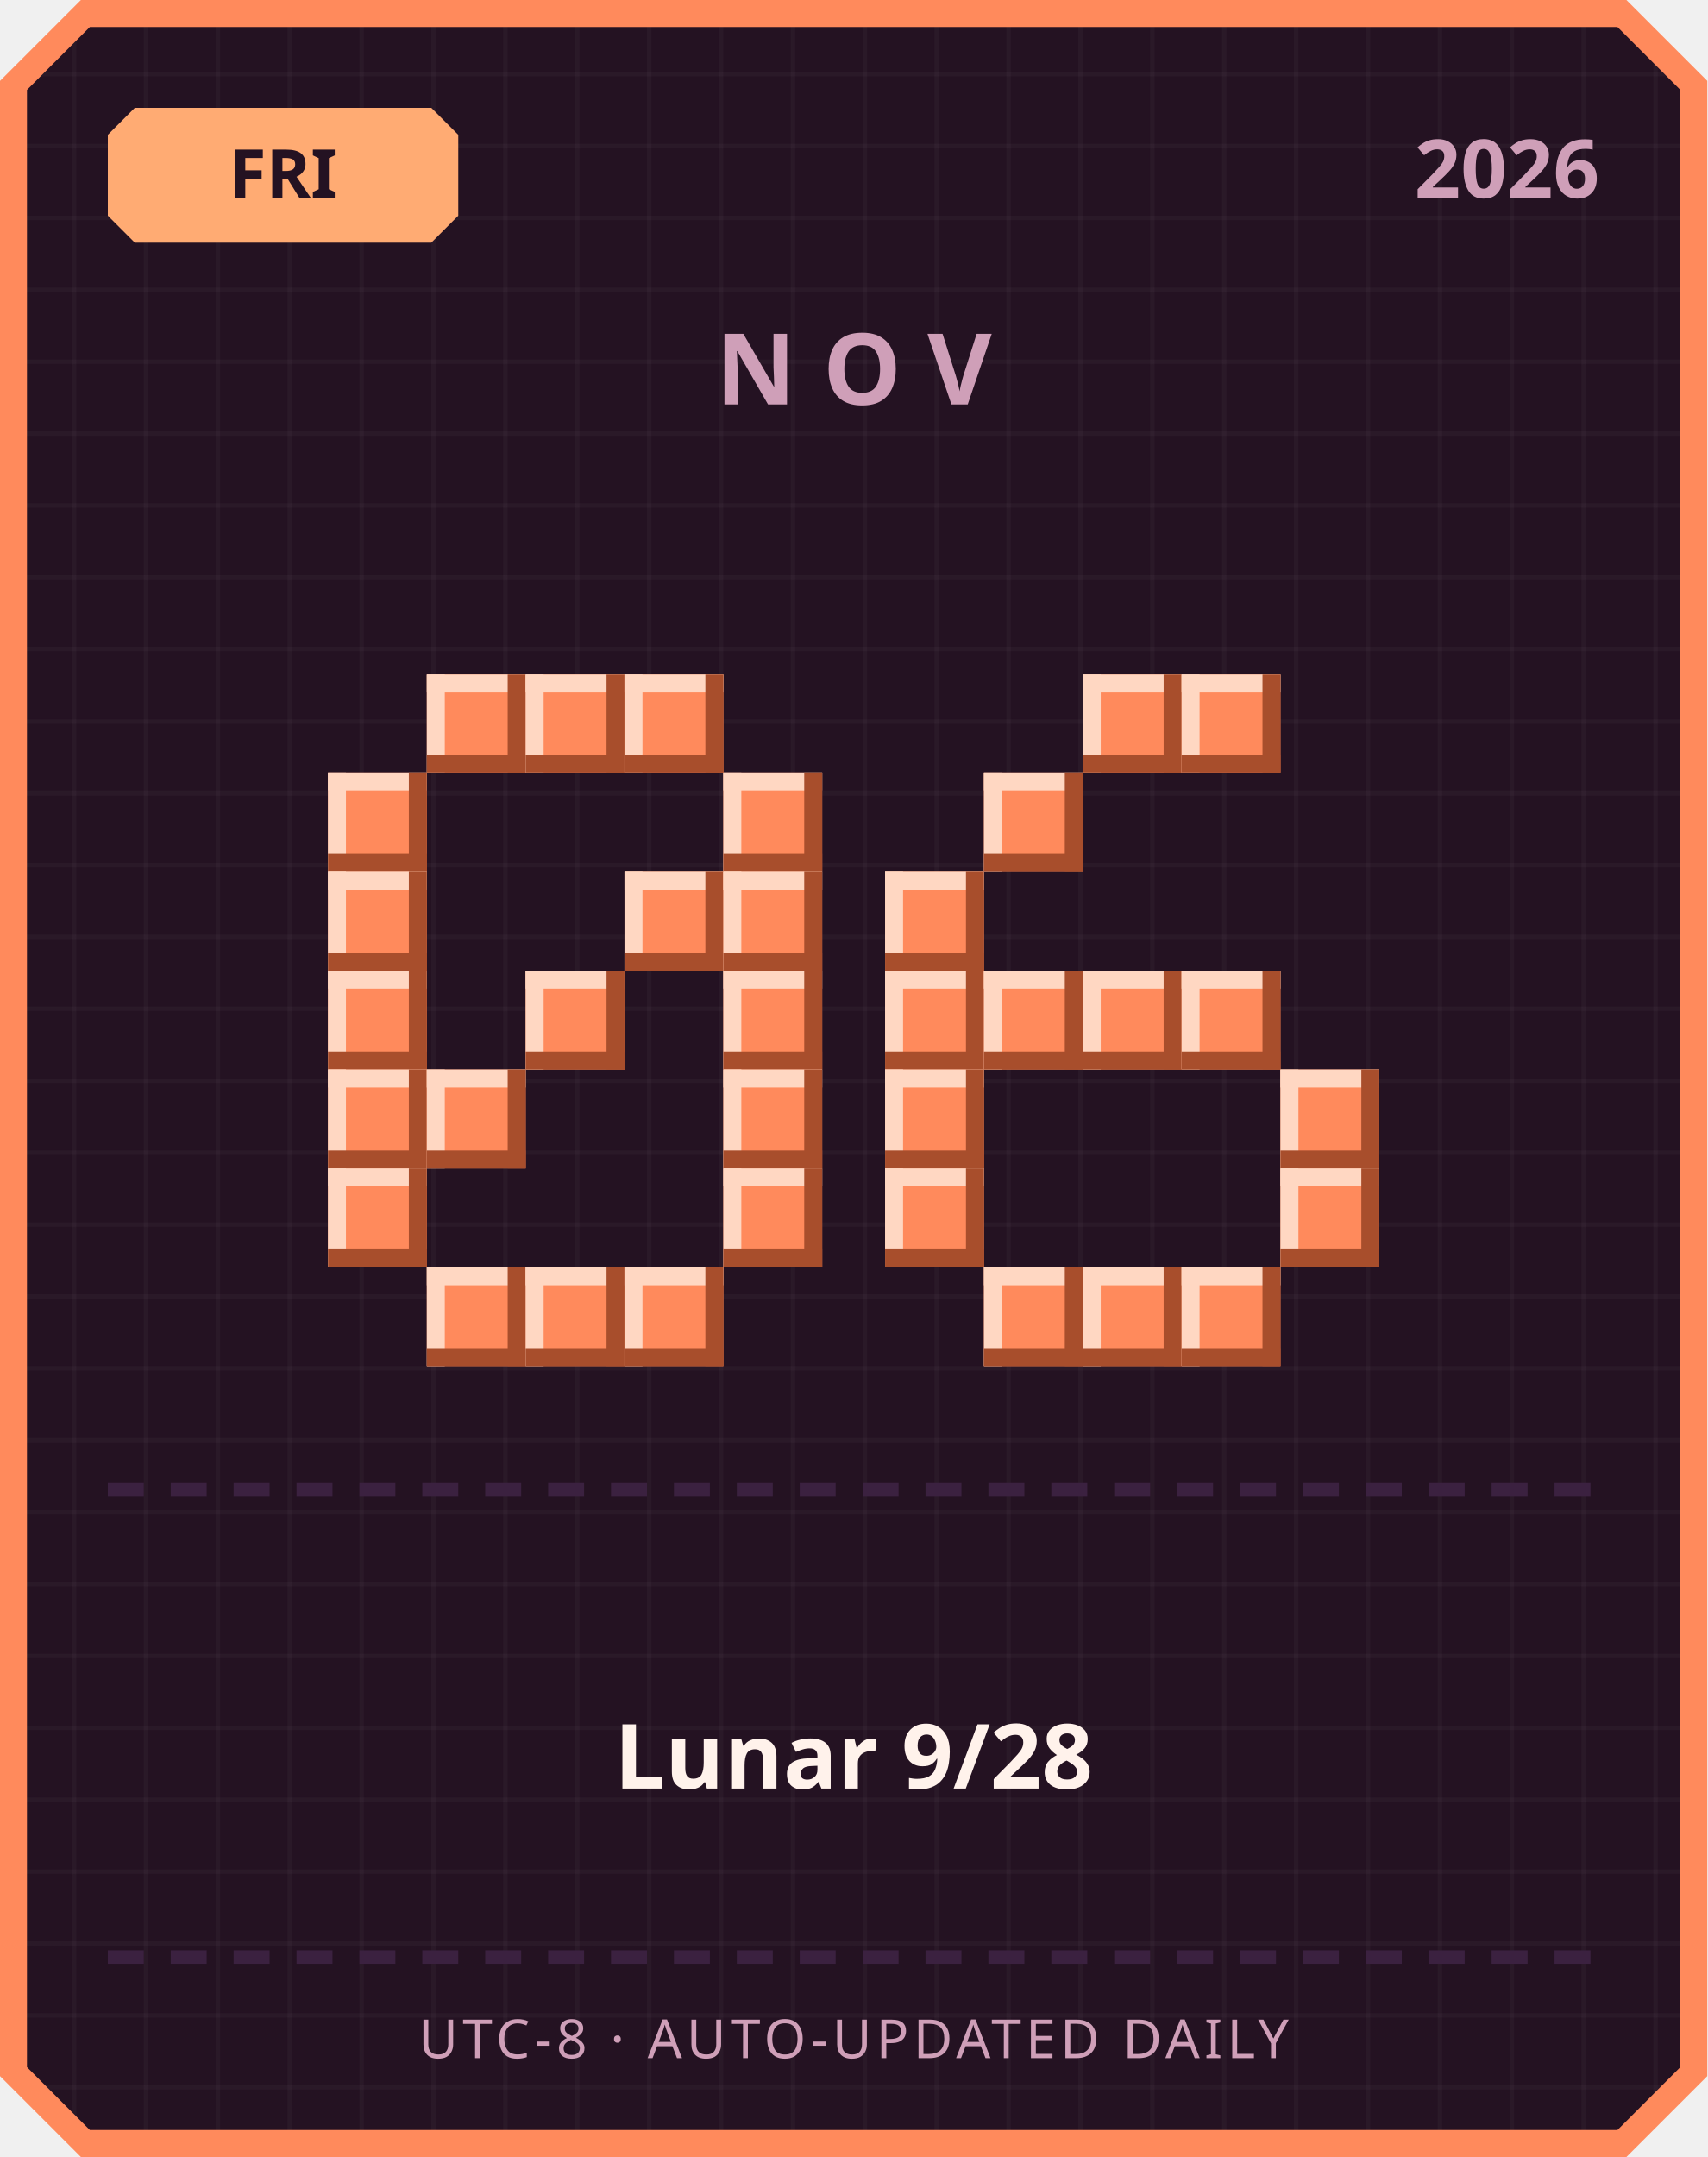
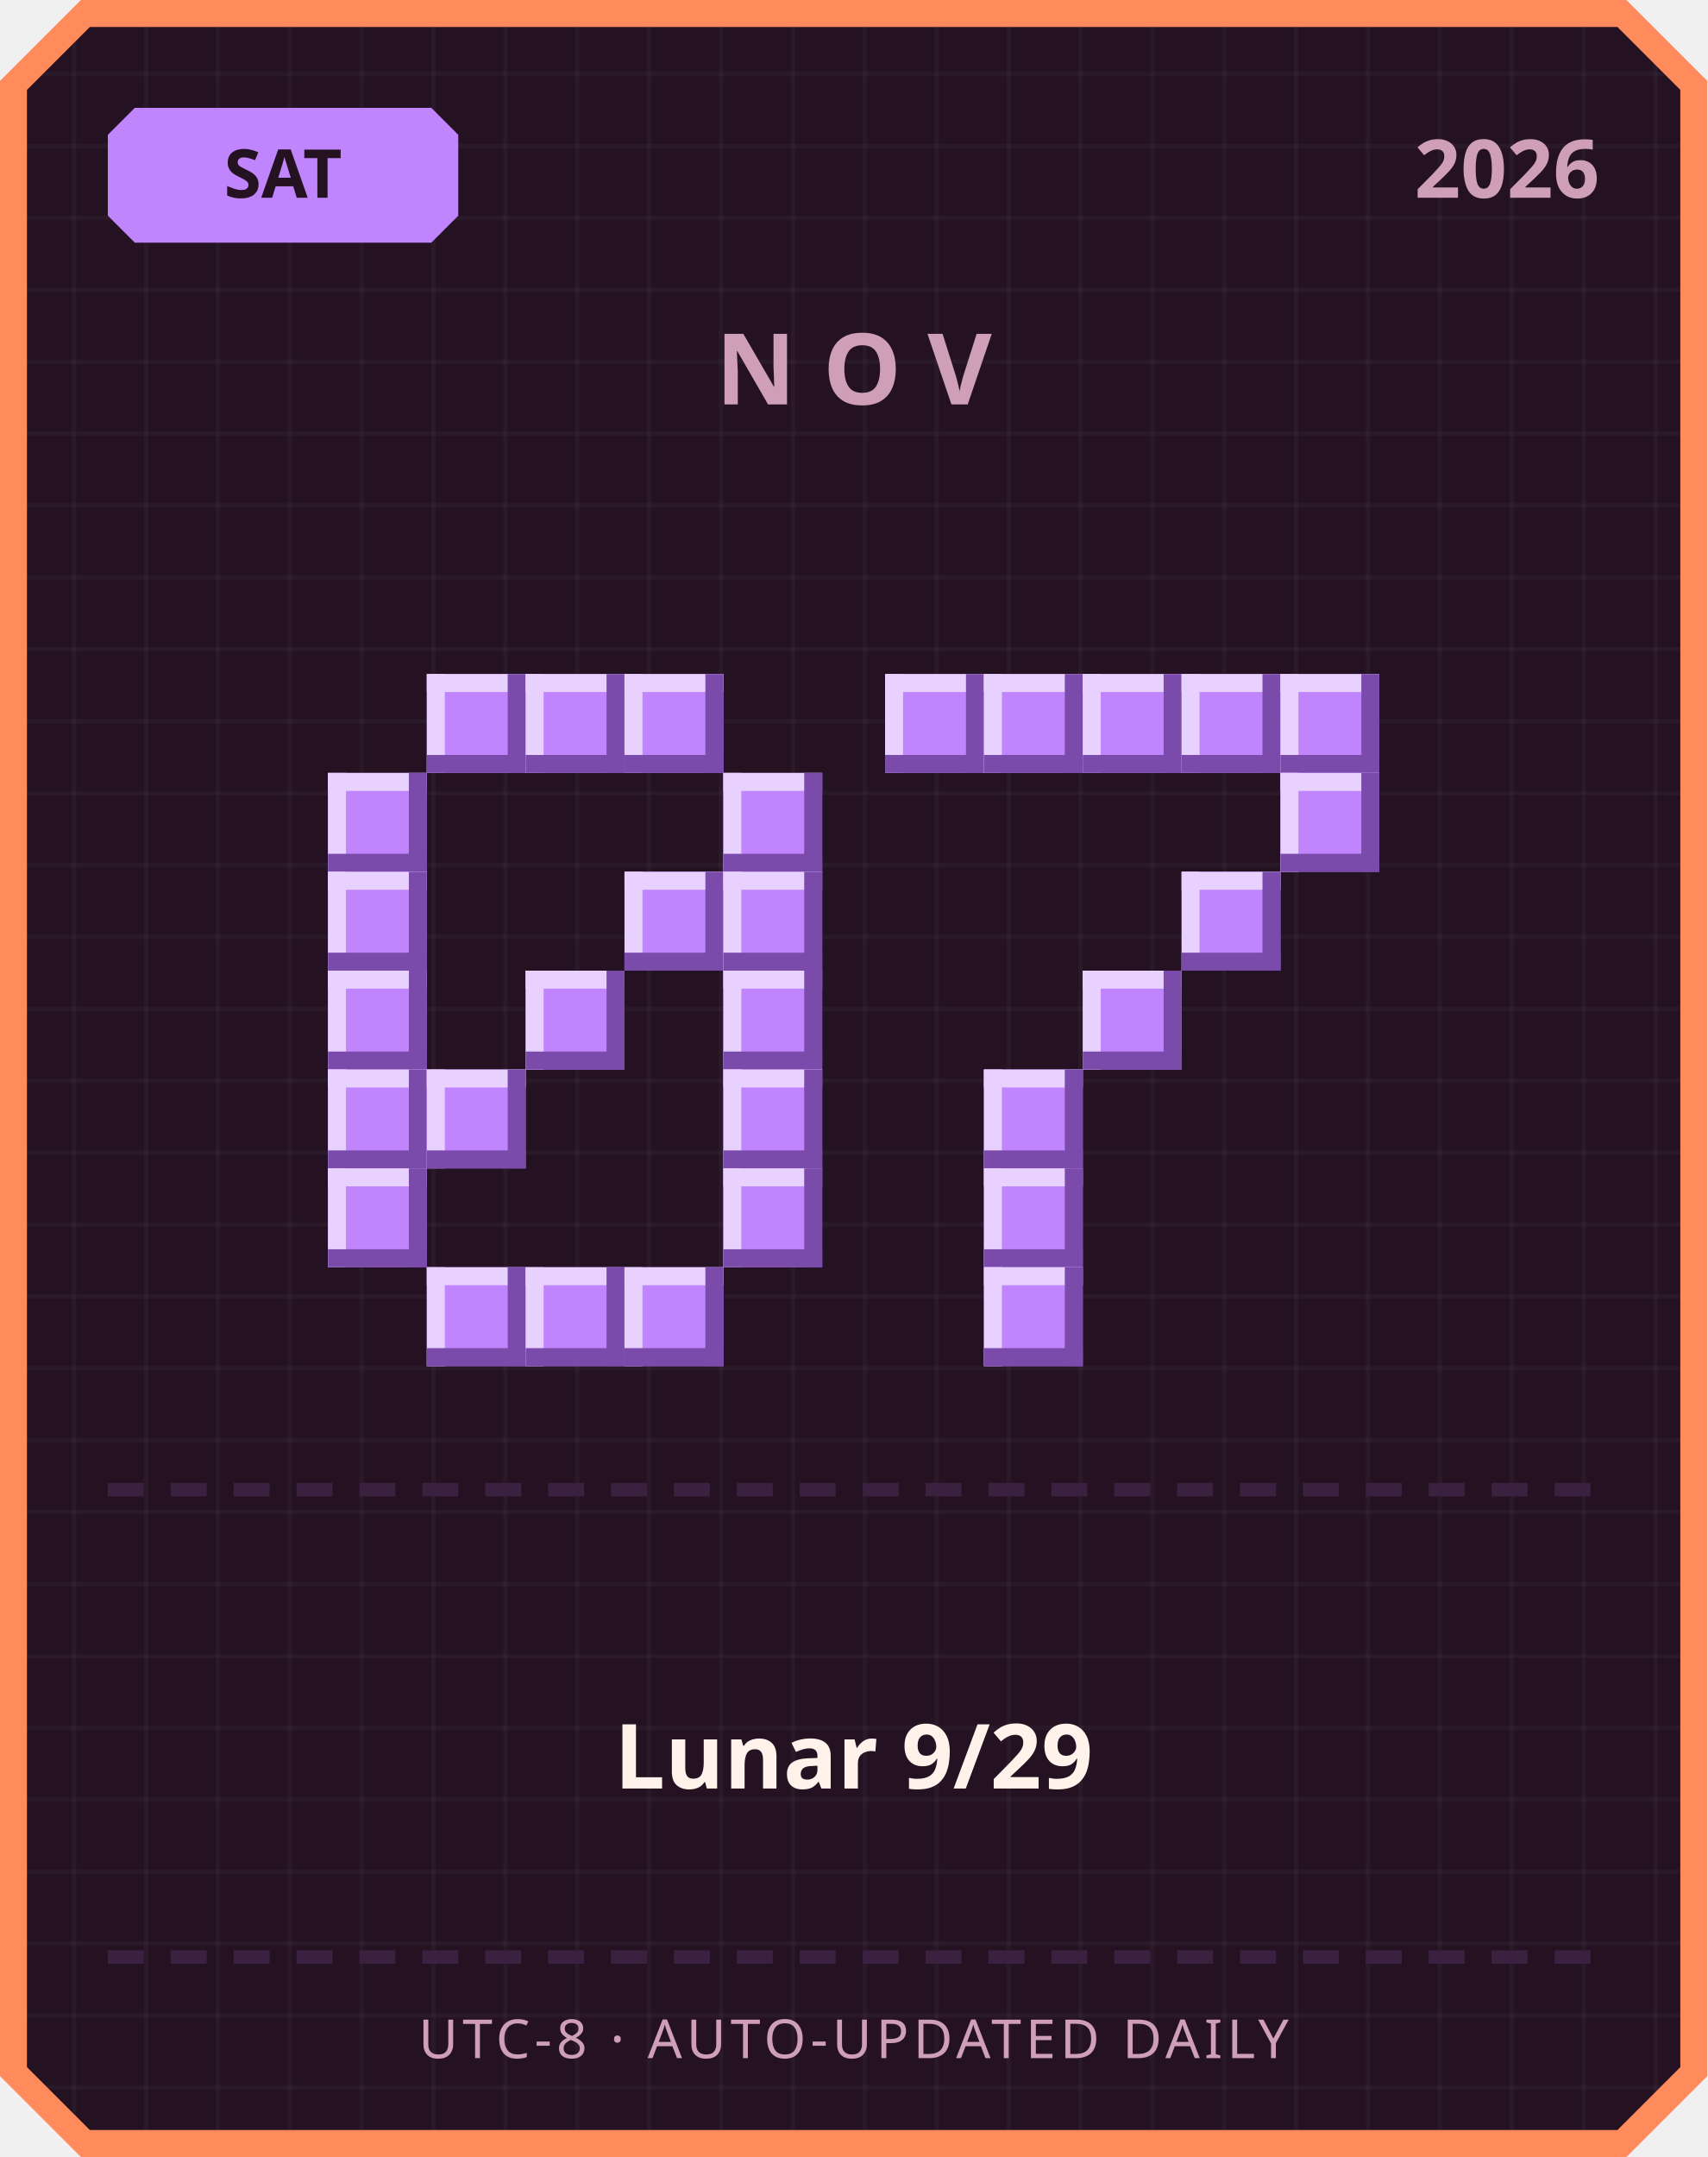
<svg xmlns="http://www.w3.org/2000/svg" width="380" height="480" viewBox="0 0 380 480">
  <defs>
    <pattern id="grid" width="16" height="16" patternUnits="userSpaceOnUse">
      <rect width="16" height="16" fill="#241222" />
      <rect width="1" height="16" fill="#ffffff" opacity="0.03" />
      <rect width="16" height="1" fill="#ffffff" opacity="0.03" />
    </pattern>
  </defs>
  <path d="M 18,0 L 362,0 L 380,18 L 380,462 L 362,480 L 18,480 L 0,462 L 0,18 Z" fill="#ff8a5c" />
  <path d="M 20,6 L 360,6 L 374,20 L 374,460 L 360,474 L 20,474 L 6,460 L 6,20 Z" fill="url(#grid)" />
-   <path d="M 30,24 L 96,24 L 102,30 L 102,48 L 96,54 L 30,54 L 24,48 L 24,30 Z" fill="#ffab73" />
-   <text x="63" y="44" text-anchor="middle" font-family="'Segoe UI', sans-serif" font-size="15" font-weight="700" fill="#241222">FRI</text>
+   <path d="M 30,24 L 96,24 L 102,30 L 102,48 L 96,54 L 30,54 L 24,48 L 24,30 Z" fill="#c084fc" />
+   <text x="63" y="44" text-anchor="middle" font-family="'Segoe UI', sans-serif" font-size="15" font-weight="700" fill="#241222">SAT</text>
  <text x="356" y="44" text-anchor="end" font-family="'Segoe UI', sans-serif" font-size="18" font-weight="700" fill="#cf9fb8">2026</text>
  <text x="190" y="90" text-anchor="middle" font-family="'Segoe UI', sans-serif" font-size="22" font-weight="700" letter-spacing="6" fill="#cf9fb8">NOV</text>
-   <rect x="95" y="150" width="22" height="22" fill="#ff8a5c" />
-   <rect x="95" y="150" width="22" height="4" fill="#ffd7c2" />
-   <rect x="95" y="150" width="4" height="22" fill="#ffd7c2" />
-   <rect x="95" y="168" width="22" height="4" fill="#a84e2c" />
-   <rect x="113" y="150" width="4" height="22" fill="#a84e2c" />
-   <rect x="117" y="150" width="22" height="22" fill="#ff8a5c" />
-   <rect x="117" y="150" width="22" height="4" fill="#ffd7c2" />
-   <rect x="117" y="150" width="4" height="22" fill="#ffd7c2" />
-   <rect x="117" y="168" width="22" height="4" fill="#a84e2c" />
-   <rect x="135" y="150" width="4" height="22" fill="#a84e2c" />
-   <rect x="139" y="150" width="22" height="22" fill="#ff8a5c" />
-   <rect x="139" y="150" width="22" height="4" fill="#ffd7c2" />
-   <rect x="139" y="150" width="4" height="22" fill="#ffd7c2" />
-   <rect x="139" y="168" width="22" height="4" fill="#a84e2c" />
-   <rect x="157" y="150" width="4" height="22" fill="#a84e2c" />
-   <rect x="73" y="172" width="22" height="22" fill="#ff8a5c" />
-   <rect x="73" y="172" width="22" height="4" fill="#ffd7c2" />
-   <rect x="73" y="172" width="4" height="22" fill="#ffd7c2" />
-   <rect x="73" y="190" width="22" height="4" fill="#a84e2c" />
-   <rect x="91" y="172" width="4" height="22" fill="#a84e2c" />
-   <rect x="161" y="172" width="22" height="22" fill="#ff8a5c" />
-   <rect x="161" y="172" width="22" height="4" fill="#ffd7c2" />
-   <rect x="161" y="172" width="4" height="22" fill="#ffd7c2" />
-   <rect x="161" y="190" width="22" height="4" fill="#a84e2c" />
-   <rect x="179" y="172" width="4" height="22" fill="#a84e2c" />
-   <rect x="73" y="194" width="22" height="22" fill="#ff8a5c" />
-   <rect x="73" y="194" width="22" height="4" fill="#ffd7c2" />
-   <rect x="73" y="194" width="4" height="22" fill="#ffd7c2" />
-   <rect x="73" y="212" width="22" height="4" fill="#a84e2c" />
-   <rect x="91" y="194" width="4" height="22" fill="#a84e2c" />
-   <rect x="139" y="194" width="22" height="22" fill="#ff8a5c" />
-   <rect x="139" y="194" width="22" height="4" fill="#ffd7c2" />
-   <rect x="139" y="194" width="4" height="22" fill="#ffd7c2" />
-   <rect x="139" y="212" width="22" height="4" fill="#a84e2c" />
-   <rect x="157" y="194" width="4" height="22" fill="#a84e2c" />
-   <rect x="161" y="194" width="22" height="22" fill="#ff8a5c" />
-   <rect x="161" y="194" width="22" height="4" fill="#ffd7c2" />
-   <rect x="161" y="194" width="4" height="22" fill="#ffd7c2" />
-   <rect x="161" y="212" width="22" height="4" fill="#a84e2c" />
-   <rect x="179" y="194" width="4" height="22" fill="#a84e2c" />
-   <rect x="73" y="216" width="22" height="22" fill="#ff8a5c" />
-   <rect x="73" y="216" width="22" height="4" fill="#ffd7c2" />
-   <rect x="73" y="216" width="4" height="22" fill="#ffd7c2" />
-   <rect x="73" y="234" width="22" height="4" fill="#a84e2c" />
-   <rect x="91" y="216" width="4" height="22" fill="#a84e2c" />
-   <rect x="117" y="216" width="22" height="22" fill="#ff8a5c" />
-   <rect x="117" y="216" width="22" height="4" fill="#ffd7c2" />
-   <rect x="117" y="216" width="4" height="22" fill="#ffd7c2" />
-   <rect x="117" y="234" width="22" height="4" fill="#a84e2c" />
-   <rect x="135" y="216" width="4" height="22" fill="#a84e2c" />
-   <rect x="161" y="216" width="22" height="22" fill="#ff8a5c" />
-   <rect x="161" y="216" width="22" height="4" fill="#ffd7c2" />
-   <rect x="161" y="216" width="4" height="22" fill="#ffd7c2" />
-   <rect x="161" y="234" width="22" height="4" fill="#a84e2c" />
-   <rect x="179" y="216" width="4" height="22" fill="#a84e2c" />
-   <rect x="73" y="238" width="22" height="22" fill="#ff8a5c" />
-   <rect x="73" y="238" width="22" height="4" fill="#ffd7c2" />
-   <rect x="73" y="238" width="4" height="22" fill="#ffd7c2" />
-   <rect x="73" y="256" width="22" height="4" fill="#a84e2c" />
-   <rect x="91" y="238" width="4" height="22" fill="#a84e2c" />
-   <rect x="95" y="238" width="22" height="22" fill="#ff8a5c" />
-   <rect x="95" y="238" width="22" height="4" fill="#ffd7c2" />
-   <rect x="95" y="238" width="4" height="22" fill="#ffd7c2" />
-   <rect x="95" y="256" width="22" height="4" fill="#a84e2c" />
-   <rect x="113" y="238" width="4" height="22" fill="#a84e2c" />
-   <rect x="161" y="238" width="22" height="22" fill="#ff8a5c" />
-   <rect x="161" y="238" width="22" height="4" fill="#ffd7c2" />
-   <rect x="161" y="238" width="4" height="22" fill="#ffd7c2" />
-   <rect x="161" y="256" width="22" height="4" fill="#a84e2c" />
-   <rect x="179" y="238" width="4" height="22" fill="#a84e2c" />
-   <rect x="73" y="260" width="22" height="22" fill="#ff8a5c" />
-   <rect x="73" y="260" width="22" height="4" fill="#ffd7c2" />
-   <rect x="73" y="260" width="4" height="22" fill="#ffd7c2" />
-   <rect x="73" y="278" width="22" height="4" fill="#a84e2c" />
-   <rect x="91" y="260" width="4" height="22" fill="#a84e2c" />
-   <rect x="161" y="260" width="22" height="22" fill="#ff8a5c" />
-   <rect x="161" y="260" width="22" height="4" fill="#ffd7c2" />
-   <rect x="161" y="260" width="4" height="22" fill="#ffd7c2" />
-   <rect x="161" y="278" width="22" height="4" fill="#a84e2c" />
-   <rect x="179" y="260" width="4" height="22" fill="#a84e2c" />
-   <rect x="95" y="282" width="22" height="22" fill="#ff8a5c" />
-   <rect x="95" y="282" width="22" height="4" fill="#ffd7c2" />
-   <rect x="95" y="282" width="4" height="22" fill="#ffd7c2" />
-   <rect x="95" y="300" width="22" height="4" fill="#a84e2c" />
-   <rect x="113" y="282" width="4" height="22" fill="#a84e2c" />
-   <rect x="117" y="282" width="22" height="22" fill="#ff8a5c" />
-   <rect x="117" y="282" width="22" height="4" fill="#ffd7c2" />
-   <rect x="117" y="282" width="4" height="22" fill="#ffd7c2" />
-   <rect x="117" y="300" width="22" height="4" fill="#a84e2c" />
-   <rect x="135" y="282" width="4" height="22" fill="#a84e2c" />
-   <rect x="139" y="282" width="22" height="22" fill="#ff8a5c" />
-   <rect x="139" y="282" width="22" height="4" fill="#ffd7c2" />
-   <rect x="139" y="282" width="4" height="22" fill="#ffd7c2" />
-   <rect x="139" y="300" width="22" height="4" fill="#a84e2c" />
-   <rect x="157" y="282" width="4" height="22" fill="#a84e2c" />
-   <rect x="241" y="150" width="22" height="22" fill="#ff8a5c" />
-   <rect x="241" y="150" width="22" height="4" fill="#ffd7c2" />
-   <rect x="241" y="150" width="4" height="22" fill="#ffd7c2" />
-   <rect x="241" y="168" width="22" height="4" fill="#a84e2c" />
-   <rect x="259" y="150" width="4" height="22" fill="#a84e2c" />
-   <rect x="263" y="150" width="22" height="22" fill="#ff8a5c" />
-   <rect x="263" y="150" width="22" height="4" fill="#ffd7c2" />
-   <rect x="263" y="150" width="4" height="22" fill="#ffd7c2" />
-   <rect x="263" y="168" width="22" height="4" fill="#a84e2c" />
-   <rect x="281" y="150" width="4" height="22" fill="#a84e2c" />
-   <rect x="219" y="172" width="22" height="22" fill="#ff8a5c" />
-   <rect x="219" y="172" width="22" height="4" fill="#ffd7c2" />
-   <rect x="219" y="172" width="4" height="22" fill="#ffd7c2" />
-   <rect x="219" y="190" width="22" height="4" fill="#a84e2c" />
-   <rect x="237" y="172" width="4" height="22" fill="#a84e2c" />
-   <rect x="197" y="194" width="22" height="22" fill="#ff8a5c" />
-   <rect x="197" y="194" width="22" height="4" fill="#ffd7c2" />
-   <rect x="197" y="194" width="4" height="22" fill="#ffd7c2" />
-   <rect x="197" y="212" width="22" height="4" fill="#a84e2c" />
-   <rect x="215" y="194" width="4" height="22" fill="#a84e2c" />
-   <rect x="197" y="216" width="22" height="22" fill="#ff8a5c" />
-   <rect x="197" y="216" width="22" height="4" fill="#ffd7c2" />
-   <rect x="197" y="216" width="4" height="22" fill="#ffd7c2" />
-   <rect x="197" y="234" width="22" height="4" fill="#a84e2c" />
-   <rect x="215" y="216" width="4" height="22" fill="#a84e2c" />
-   <rect x="219" y="216" width="22" height="22" fill="#ff8a5c" />
-   <rect x="219" y="216" width="22" height="4" fill="#ffd7c2" />
-   <rect x="219" y="216" width="4" height="22" fill="#ffd7c2" />
-   <rect x="219" y="234" width="22" height="4" fill="#a84e2c" />
-   <rect x="237" y="216" width="4" height="22" fill="#a84e2c" />
-   <rect x="241" y="216" width="22" height="22" fill="#ff8a5c" />
-   <rect x="241" y="216" width="22" height="4" fill="#ffd7c2" />
-   <rect x="241" y="216" width="4" height="22" fill="#ffd7c2" />
-   <rect x="241" y="234" width="22" height="4" fill="#a84e2c" />
-   <rect x="259" y="216" width="4" height="22" fill="#a84e2c" />
-   <rect x="263" y="216" width="22" height="22" fill="#ff8a5c" />
-   <rect x="263" y="216" width="22" height="4" fill="#ffd7c2" />
-   <rect x="263" y="216" width="4" height="22" fill="#ffd7c2" />
-   <rect x="263" y="234" width="22" height="4" fill="#a84e2c" />
-   <rect x="281" y="216" width="4" height="22" fill="#a84e2c" />
-   <rect x="197" y="238" width="22" height="22" fill="#ff8a5c" />
-   <rect x="197" y="238" width="22" height="4" fill="#ffd7c2" />
-   <rect x="197" y="238" width="4" height="22" fill="#ffd7c2" />
-   <rect x="197" y="256" width="22" height="4" fill="#a84e2c" />
-   <rect x="215" y="238" width="4" height="22" fill="#a84e2c" />
-   <rect x="285" y="238" width="22" height="22" fill="#ff8a5c" />
-   <rect x="285" y="238" width="22" height="4" fill="#ffd7c2" />
-   <rect x="285" y="238" width="4" height="22" fill="#ffd7c2" />
-   <rect x="285" y="256" width="22" height="4" fill="#a84e2c" />
-   <rect x="303" y="238" width="4" height="22" fill="#a84e2c" />
-   <rect x="197" y="260" width="22" height="22" fill="#ff8a5c" />
-   <rect x="197" y="260" width="22" height="4" fill="#ffd7c2" />
-   <rect x="197" y="260" width="4" height="22" fill="#ffd7c2" />
-   <rect x="197" y="278" width="22" height="4" fill="#a84e2c" />
-   <rect x="215" y="260" width="4" height="22" fill="#a84e2c" />
-   <rect x="285" y="260" width="22" height="22" fill="#ff8a5c" />
-   <rect x="285" y="260" width="22" height="4" fill="#ffd7c2" />
-   <rect x="285" y="260" width="4" height="22" fill="#ffd7c2" />
-   <rect x="285" y="278" width="22" height="4" fill="#a84e2c" />
-   <rect x="303" y="260" width="4" height="22" fill="#a84e2c" />
-   <rect x="219" y="282" width="22" height="22" fill="#ff8a5c" />
-   <rect x="219" y="282" width="22" height="4" fill="#ffd7c2" />
-   <rect x="219" y="282" width="4" height="22" fill="#ffd7c2" />
-   <rect x="219" y="300" width="22" height="4" fill="#a84e2c" />
-   <rect x="237" y="282" width="4" height="22" fill="#a84e2c" />
-   <rect x="241" y="282" width="22" height="22" fill="#ff8a5c" />
-   <rect x="241" y="282" width="22" height="4" fill="#ffd7c2" />
-   <rect x="241" y="282" width="4" height="22" fill="#ffd7c2" />
-   <rect x="241" y="300" width="22" height="4" fill="#a84e2c" />
-   <rect x="259" y="282" width="4" height="22" fill="#a84e2c" />
-   <rect x="263" y="282" width="22" height="22" fill="#ff8a5c" />
-   <rect x="263" y="282" width="22" height="4" fill="#ffd7c2" />
-   <rect x="263" y="282" width="4" height="22" fill="#ffd7c2" />
-   <rect x="263" y="300" width="22" height="4" fill="#a84e2c" />
-   <rect x="281" y="282" width="4" height="22" fill="#a84e2c" />
+   <rect x="95" y="150" width="22" height="22" fill="#c084fc" />
+   <rect x="95" y="150" width="22" height="4" fill="#e9d1ff" />
+   <rect x="95" y="150" width="4" height="22" fill="#e9d1ff" />
+   <rect x="95" y="168" width="22" height="4" fill="#7a4bab" />
+   <rect x="113" y="150" width="4" height="22" fill="#7a4bab" />
+   <rect x="117" y="150" width="22" height="22" fill="#c084fc" />
+   <rect x="117" y="150" width="22" height="4" fill="#e9d1ff" />
+   <rect x="117" y="150" width="4" height="22" fill="#e9d1ff" />
+   <rect x="117" y="168" width="22" height="4" fill="#7a4bab" />
+   <rect x="135" y="150" width="4" height="22" fill="#7a4bab" />
+   <rect x="139" y="150" width="22" height="22" fill="#c084fc" />
+   <rect x="139" y="150" width="22" height="4" fill="#e9d1ff" />
+   <rect x="139" y="150" width="4" height="22" fill="#e9d1ff" />
+   <rect x="139" y="168" width="22" height="4" fill="#7a4bab" />
+   <rect x="157" y="150" width="4" height="22" fill="#7a4bab" />
+   <rect x="73" y="172" width="22" height="22" fill="#c084fc" />
+   <rect x="73" y="172" width="22" height="4" fill="#e9d1ff" />
+   <rect x="73" y="172" width="4" height="22" fill="#e9d1ff" />
+   <rect x="73" y="190" width="22" height="4" fill="#7a4bab" />
+   <rect x="91" y="172" width="4" height="22" fill="#7a4bab" />
+   <rect x="161" y="172" width="22" height="22" fill="#c084fc" />
+   <rect x="161" y="172" width="22" height="4" fill="#e9d1ff" />
+   <rect x="161" y="172" width="4" height="22" fill="#e9d1ff" />
+   <rect x="161" y="190" width="22" height="4" fill="#7a4bab" />
+   <rect x="179" y="172" width="4" height="22" fill="#7a4bab" />
+   <rect x="73" y="194" width="22" height="22" fill="#c084fc" />
+   <rect x="73" y="194" width="22" height="4" fill="#e9d1ff" />
+   <rect x="73" y="194" width="4" height="22" fill="#e9d1ff" />
+   <rect x="73" y="212" width="22" height="4" fill="#7a4bab" />
+   <rect x="91" y="194" width="4" height="22" fill="#7a4bab" />
+   <rect x="139" y="194" width="22" height="22" fill="#c084fc" />
+   <rect x="139" y="194" width="22" height="4" fill="#e9d1ff" />
+   <rect x="139" y="194" width="4" height="22" fill="#e9d1ff" />
+   <rect x="139" y="212" width="22" height="4" fill="#7a4bab" />
+   <rect x="157" y="194" width="4" height="22" fill="#7a4bab" />
+   <rect x="161" y="194" width="22" height="22" fill="#c084fc" />
+   <rect x="161" y="194" width="22" height="4" fill="#e9d1ff" />
+   <rect x="161" y="194" width="4" height="22" fill="#e9d1ff" />
+   <rect x="161" y="212" width="22" height="4" fill="#7a4bab" />
+   <rect x="179" y="194" width="4" height="22" fill="#7a4bab" />
+   <rect x="73" y="216" width="22" height="22" fill="#c084fc" />
+   <rect x="73" y="216" width="22" height="4" fill="#e9d1ff" />
+   <rect x="73" y="216" width="4" height="22" fill="#e9d1ff" />
+   <rect x="73" y="234" width="22" height="4" fill="#7a4bab" />
+   <rect x="91" y="216" width="4" height="22" fill="#7a4bab" />
+   <rect x="117" y="216" width="22" height="22" fill="#c084fc" />
+   <rect x="117" y="216" width="22" height="4" fill="#e9d1ff" />
+   <rect x="117" y="216" width="4" height="22" fill="#e9d1ff" />
+   <rect x="117" y="234" width="22" height="4" fill="#7a4bab" />
+   <rect x="135" y="216" width="4" height="22" fill="#7a4bab" />
+   <rect x="161" y="216" width="22" height="22" fill="#c084fc" />
+   <rect x="161" y="216" width="22" height="4" fill="#e9d1ff" />
+   <rect x="161" y="216" width="4" height="22" fill="#e9d1ff" />
+   <rect x="161" y="234" width="22" height="4" fill="#7a4bab" />
+   <rect x="179" y="216" width="4" height="22" fill="#7a4bab" />
+   <rect x="73" y="238" width="22" height="22" fill="#c084fc" />
+   <rect x="73" y="238" width="22" height="4" fill="#e9d1ff" />
+   <rect x="73" y="238" width="4" height="22" fill="#e9d1ff" />
+   <rect x="73" y="256" width="22" height="4" fill="#7a4bab" />
+   <rect x="91" y="238" width="4" height="22" fill="#7a4bab" />
+   <rect x="95" y="238" width="22" height="22" fill="#c084fc" />
+   <rect x="95" y="238" width="22" height="4" fill="#e9d1ff" />
+   <rect x="95" y="238" width="4" height="22" fill="#e9d1ff" />
+   <rect x="95" y="256" width="22" height="4" fill="#7a4bab" />
+   <rect x="113" y="238" width="4" height="22" fill="#7a4bab" />
+   <rect x="161" y="238" width="22" height="22" fill="#c084fc" />
+   <rect x="161" y="238" width="22" height="4" fill="#e9d1ff" />
+   <rect x="161" y="238" width="4" height="22" fill="#e9d1ff" />
+   <rect x="161" y="256" width="22" height="4" fill="#7a4bab" />
+   <rect x="179" y="238" width="4" height="22" fill="#7a4bab" />
+   <rect x="73" y="260" width="22" height="22" fill="#c084fc" />
+   <rect x="73" y="260" width="22" height="4" fill="#e9d1ff" />
+   <rect x="73" y="260" width="4" height="22" fill="#e9d1ff" />
+   <rect x="73" y="278" width="22" height="4" fill="#7a4bab" />
+   <rect x="91" y="260" width="4" height="22" fill="#7a4bab" />
+   <rect x="161" y="260" width="22" height="22" fill="#c084fc" />
+   <rect x="161" y="260" width="22" height="4" fill="#e9d1ff" />
+   <rect x="161" y="260" width="4" height="22" fill="#e9d1ff" />
+   <rect x="161" y="278" width="22" height="4" fill="#7a4bab" />
+   <rect x="179" y="260" width="4" height="22" fill="#7a4bab" />
+   <rect x="95" y="282" width="22" height="22" fill="#c084fc" />
+   <rect x="95" y="282" width="22" height="4" fill="#e9d1ff" />
+   <rect x="95" y="282" width="4" height="22" fill="#e9d1ff" />
+   <rect x="95" y="300" width="22" height="4" fill="#7a4bab" />
+   <rect x="113" y="282" width="4" height="22" fill="#7a4bab" />
+   <rect x="117" y="282" width="22" height="22" fill="#c084fc" />
+   <rect x="117" y="282" width="22" height="4" fill="#e9d1ff" />
+   <rect x="117" y="282" width="4" height="22" fill="#e9d1ff" />
+   <rect x="117" y="300" width="22" height="4" fill="#7a4bab" />
+   <rect x="135" y="282" width="4" height="22" fill="#7a4bab" />
+   <rect x="139" y="282" width="22" height="22" fill="#c084fc" />
+   <rect x="139" y="282" width="22" height="4" fill="#e9d1ff" />
+   <rect x="139" y="282" width="4" height="22" fill="#e9d1ff" />
+   <rect x="139" y="300" width="22" height="4" fill="#7a4bab" />
+   <rect x="157" y="282" width="4" height="22" fill="#7a4bab" />
+   <rect x="197" y="150" width="22" height="22" fill="#c084fc" />
+   <rect x="197" y="150" width="22" height="4" fill="#e9d1ff" />
+   <rect x="197" y="150" width="4" height="22" fill="#e9d1ff" />
+   <rect x="197" y="168" width="22" height="4" fill="#7a4bab" />
+   <rect x="215" y="150" width="4" height="22" fill="#7a4bab" />
+   <rect x="219" y="150" width="22" height="22" fill="#c084fc" />
+   <rect x="219" y="150" width="22" height="4" fill="#e9d1ff" />
+   <rect x="219" y="150" width="4" height="22" fill="#e9d1ff" />
+   <rect x="219" y="168" width="22" height="4" fill="#7a4bab" />
+   <rect x="237" y="150" width="4" height="22" fill="#7a4bab" />
+   <rect x="241" y="150" width="22" height="22" fill="#c084fc" />
+   <rect x="241" y="150" width="22" height="4" fill="#e9d1ff" />
+   <rect x="241" y="150" width="4" height="22" fill="#e9d1ff" />
+   <rect x="241" y="168" width="22" height="4" fill="#7a4bab" />
+   <rect x="259" y="150" width="4" height="22" fill="#7a4bab" />
+   <rect x="263" y="150" width="22" height="22" fill="#c084fc" />
+   <rect x="263" y="150" width="22" height="4" fill="#e9d1ff" />
+   <rect x="263" y="150" width="4" height="22" fill="#e9d1ff" />
+   <rect x="263" y="168" width="22" height="4" fill="#7a4bab" />
+   <rect x="281" y="150" width="4" height="22" fill="#7a4bab" />
+   <rect x="285" y="150" width="22" height="22" fill="#c084fc" />
+   <rect x="285" y="150" width="22" height="4" fill="#e9d1ff" />
+   <rect x="285" y="150" width="4" height="22" fill="#e9d1ff" />
+   <rect x="285" y="168" width="22" height="4" fill="#7a4bab" />
+   <rect x="303" y="150" width="4" height="22" fill="#7a4bab" />
+   <rect x="285" y="172" width="22" height="22" fill="#c084fc" />
+   <rect x="285" y="172" width="22" height="4" fill="#e9d1ff" />
+   <rect x="285" y="172" width="4" height="22" fill="#e9d1ff" />
+   <rect x="285" y="190" width="22" height="4" fill="#7a4bab" />
+   <rect x="303" y="172" width="4" height="22" fill="#7a4bab" />
+   <rect x="263" y="194" width="22" height="22" fill="#c084fc" />
+   <rect x="263" y="194" width="22" height="4" fill="#e9d1ff" />
+   <rect x="263" y="194" width="4" height="22" fill="#e9d1ff" />
+   <rect x="263" y="212" width="22" height="4" fill="#7a4bab" />
+   <rect x="281" y="194" width="4" height="22" fill="#7a4bab" />
+   <rect x="241" y="216" width="22" height="22" fill="#c084fc" />
+   <rect x="241" y="216" width="22" height="4" fill="#e9d1ff" />
+   <rect x="241" y="216" width="4" height="22" fill="#e9d1ff" />
+   <rect x="241" y="234" width="22" height="4" fill="#7a4bab" />
+   <rect x="259" y="216" width="4" height="22" fill="#7a4bab" />
+   <rect x="219" y="238" width="22" height="22" fill="#c084fc" />
+   <rect x="219" y="238" width="22" height="4" fill="#e9d1ff" />
+   <rect x="219" y="238" width="4" height="22" fill="#e9d1ff" />
+   <rect x="219" y="256" width="22" height="4" fill="#7a4bab" />
+   <rect x="237" y="238" width="4" height="22" fill="#7a4bab" />
+   <rect x="219" y="260" width="22" height="22" fill="#c084fc" />
+   <rect x="219" y="260" width="22" height="4" fill="#e9d1ff" />
+   <rect x="219" y="260" width="4" height="22" fill="#e9d1ff" />
+   <rect x="219" y="278" width="22" height="4" fill="#7a4bab" />
+   <rect x="237" y="260" width="4" height="22" fill="#7a4bab" />
+   <rect x="219" y="282" width="22" height="22" fill="#c084fc" />
+   <rect x="219" y="282" width="22" height="4" fill="#e9d1ff" />
+   <rect x="219" y="282" width="4" height="22" fill="#e9d1ff" />
+   <rect x="219" y="300" width="22" height="4" fill="#7a4bab" />
+   <rect x="237" y="282" width="4" height="22" fill="#7a4bab" />
  <rect x="24" y="330" width="8" height="3" fill="#3b2140" />
  <rect x="38" y="330" width="8" height="3" fill="#3b2140" />
  <rect x="52" y="330" width="8" height="3" fill="#3b2140" />
  <rect x="66" y="330" width="8" height="3" fill="#3b2140" />
  <rect x="80" y="330" width="8" height="3" fill="#3b2140" />
  <rect x="94" y="330" width="8" height="3" fill="#3b2140" />
  <rect x="108" y="330" width="8" height="3" fill="#3b2140" />
  <rect x="122" y="330" width="8" height="3" fill="#3b2140" />
  <rect x="136" y="330" width="8" height="3" fill="#3b2140" />
  <rect x="150" y="330" width="8" height="3" fill="#3b2140" />
  <rect x="164" y="330" width="8" height="3" fill="#3b2140" />
  <rect x="178" y="330" width="8" height="3" fill="#3b2140" />
  <rect x="192" y="330" width="8" height="3" fill="#3b2140" />
  <rect x="206" y="330" width="8" height="3" fill="#3b2140" />
  <rect x="220" y="330" width="8" height="3" fill="#3b2140" />
  <rect x="234" y="330" width="8" height="3" fill="#3b2140" />
  <rect x="248" y="330" width="8" height="3" fill="#3b2140" />
  <rect x="262" y="330" width="8" height="3" fill="#3b2140" />
  <rect x="276" y="330" width="8" height="3" fill="#3b2140" />
  <rect x="290" y="330" width="8" height="3" fill="#3b2140" />
  <rect x="304" y="330" width="8" height="3" fill="#3b2140" />
  <rect x="318" y="330" width="8" height="3" fill="#3b2140" />
  <rect x="332" y="330" width="8" height="3" fill="#3b2140" />
  <rect x="346" y="330" width="8" height="3" fill="#3b2140" />
-   <text x="190" y="398" text-anchor="middle" font-family="'Segoe UI', 'Microsoft JhengHei', sans-serif" font-size="20" font-weight="700" fill="#fff2eb">Lunar 9/28</text>
+   <text x="190" y="398" text-anchor="middle" font-family="'Segoe UI', 'Microsoft JhengHei', sans-serif" font-size="20" font-weight="700" fill="#fff2eb">Lunar 9/29</text>
  <rect x="24" y="434" width="8" height="3" fill="#3b2140" />
  <rect x="38" y="434" width="8" height="3" fill="#3b2140" />
  <rect x="52" y="434" width="8" height="3" fill="#3b2140" />
  <rect x="66" y="434" width="8" height="3" fill="#3b2140" />
  <rect x="80" y="434" width="8" height="3" fill="#3b2140" />
  <rect x="94" y="434" width="8" height="3" fill="#3b2140" />
  <rect x="108" y="434" width="8" height="3" fill="#3b2140" />
  <rect x="122" y="434" width="8" height="3" fill="#3b2140" />
  <rect x="136" y="434" width="8" height="3" fill="#3b2140" />
  <rect x="150" y="434" width="8" height="3" fill="#3b2140" />
  <rect x="164" y="434" width="8" height="3" fill="#3b2140" />
  <rect x="178" y="434" width="8" height="3" fill="#3b2140" />
  <rect x="192" y="434" width="8" height="3" fill="#3b2140" />
  <rect x="206" y="434" width="8" height="3" fill="#3b2140" />
  <rect x="220" y="434" width="8" height="3" fill="#3b2140" />
  <rect x="234" y="434" width="8" height="3" fill="#3b2140" />
  <rect x="248" y="434" width="8" height="3" fill="#3b2140" />
  <rect x="262" y="434" width="8" height="3" fill="#3b2140" />
  <rect x="276" y="434" width="8" height="3" fill="#3b2140" />
  <rect x="290" y="434" width="8" height="3" fill="#3b2140" />
  <rect x="304" y="434" width="8" height="3" fill="#3b2140" />
  <rect x="318" y="434" width="8" height="3" fill="#3b2140" />
  <rect x="332" y="434" width="8" height="3" fill="#3b2140" />
  <rect x="346" y="434" width="8" height="3" fill="#3b2140" />
  <text x="190" y="458" text-anchor="middle" font-family="'Segoe UI', sans-serif" font-size="12" letter-spacing="1" fill="#cf9fb8">UTC-8 · AUTO-UPDATED DAILY</text>
</svg>
